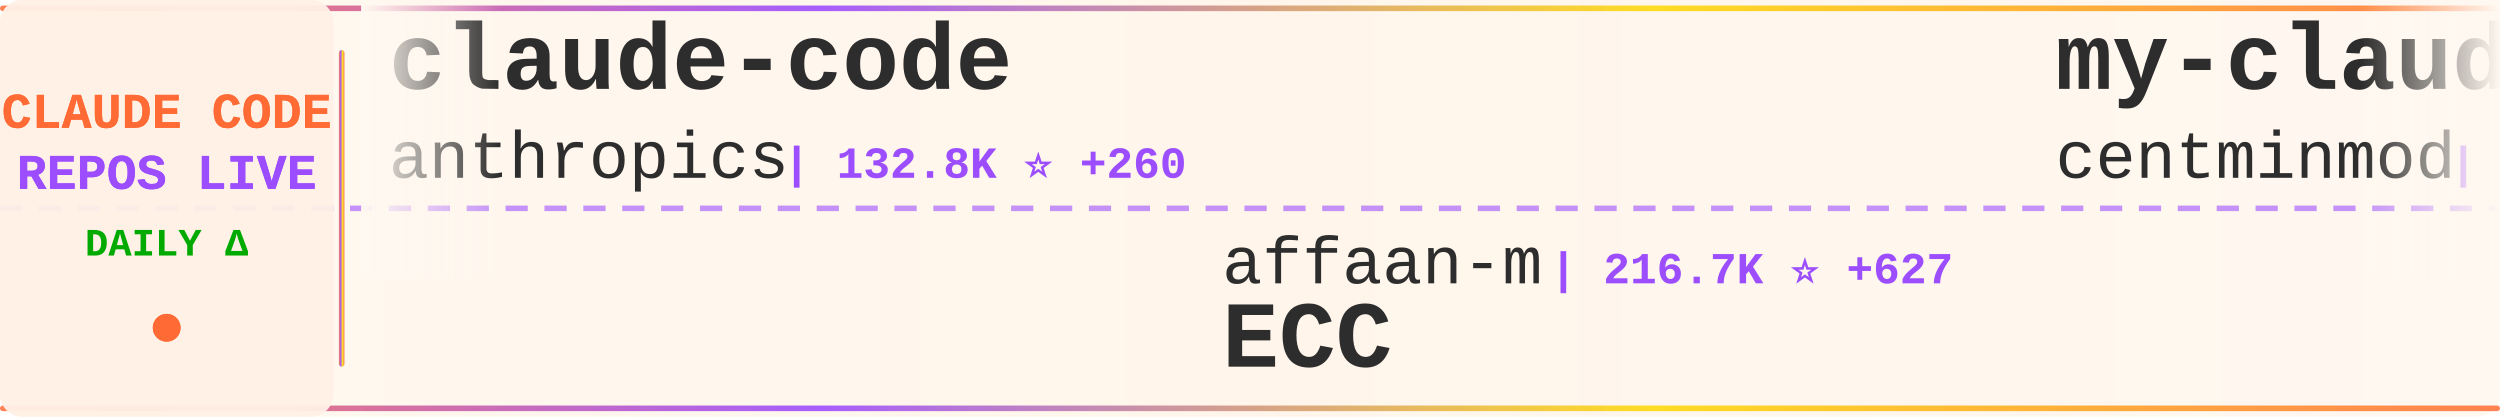
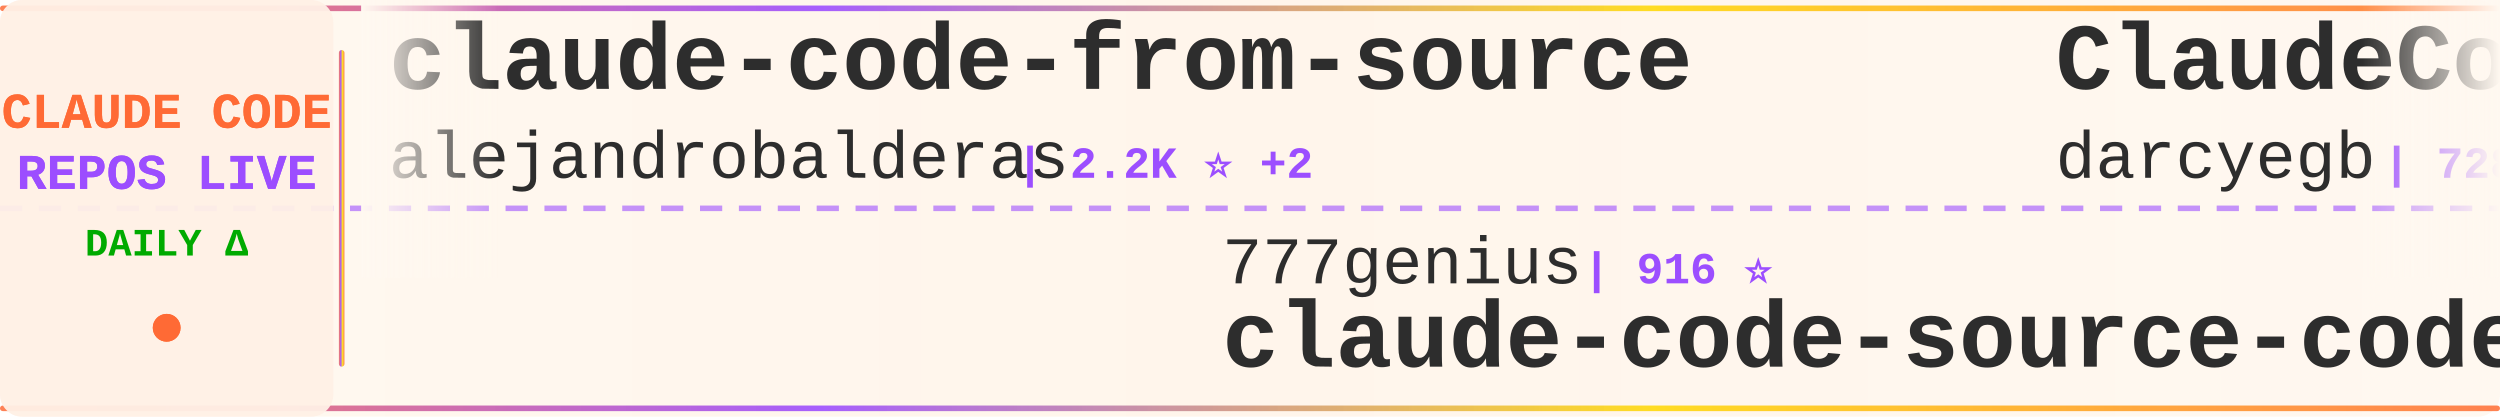
<svg xmlns="http://www.w3.org/2000/svg" width="900" height="150">
  <defs>
    <linearGradient id="tickerBg" x1="0%" y1="0%" x2="100%" y2="0%">
      <stop offset="0%" style="stop-color:#fff8f0;stop-opacity:0.98" />
      <stop offset="50%" style="stop-color:#fff5eb;stop-opacity:1" />
      <stop offset="100%" style="stop-color:#fff8f0;stop-opacity:0.98" />
    </linearGradient>
    <linearGradient id="borderGrad" x1="0%" y1="0%" x2="100%" y2="0%">
      <stop offset="0%" style="stop-color:#FF6B35;stop-opacity:0.85">
        <animate attributeName="stop-opacity" values="0.85;1;0.85" dur="2s" repeatCount="indefinite" />
      </stop>
      <stop offset="33%" style="stop-color:#9C4EFF;stop-opacity:0.9">
        <animate attributeName="stop-opacity" values="0.9;1;0.9" dur="2.2s" repeatCount="indefinite" />
      </stop>
      <stop offset="66%" style="stop-color:#FFD700;stop-opacity:0.85">
        <animate attributeName="stop-opacity" values="0.85;1;0.85" dur="1.8s" repeatCount="indefinite" />
      </stop>
      <stop offset="100%" style="stop-color:#FF6B35;stop-opacity:0.85">
        <animate attributeName="stop-opacity" values="0.85;1;0.85" dur="2s" repeatCount="indefinite" />
      </stop>
    </linearGradient>
    <filter id="textGlow">
      <feGaussianBlur stdDeviation="0.15" result="coloredBlur" />
      <feMerge>
        <feMergeNode in="coloredBlur" />
        <feMergeNode in="SourceGraphic" />
      </feMerge>
    </filter>
    <filter id="metricGlow">
      <feGaussianBlur stdDeviation="0.2" result="coloredBlur" />
      <feMerge>
        <feMergeNode in="coloredBlur" />
        <feMergeNode in="SourceGraphic" />
      </feMerge>
    </filter>
    <linearGradient id="leftFade" x1="0%" y1="0%" x2="100%" y2="0%">
      <stop offset="0%" style="stop-color:#fff8f0;stop-opacity:1" />
      <stop offset="100%" style="stop-color:#fff8f0;stop-opacity:0" />
    </linearGradient>
    <linearGradient id="rightFade" x1="0%" y1="0%" x2="100%" y2="0%">
      <stop offset="0%" style="stop-color:#fff8f0;stop-opacity:0" />
      <stop offset="100%" style="stop-color:#fff8f0;stop-opacity:1" />
    </linearGradient>
  </defs>
  <rect width="900" height="150" fill="url(#tickerBg)" rx="8" />
  <rect x="0" y="2" width="900" height="2" fill="url(#borderGrad)" rx="1" />
  <rect x="0" y="146" width="900" height="2" fill="url(#borderGrad)" rx="1" />
  <line x1="0" y1="75" x2="900" y2="75" stroke="#9C4EFF" stroke-width="2" stroke-dasharray="8 6" opacity="0.6" />
  <rect x="0" y="0" width="120" height="150" fill="#fff0e6" opacity="0.95" rx="8" />
  <text x="60" y="46" font-family="'Courier New', monospace" font-size="18" font-weight="bold" fill="#FF6B35" text-anchor="middle" filter="url(#textGlow)">
    CLAUDE CODE
  </text>
  <text x="60" y="68" font-family="'Courier New', monospace" font-size="18" font-weight="bold" fill="#9C4EFF" text-anchor="middle" filter="url(#textGlow)">
    REPOS LIVE
  </text>
  <text x="60" y="92" font-family="'Courier New', monospace" font-size="14" font-weight="bold" fill="#00aa00" text-anchor="middle">
    DAILY Δ
  </text>
  <circle cx="60" cy="118" r="5" fill="#FF6B35" filter="url(#metricGlow)">
    <animate attributeName="r" values="4;6;4" dur="1.5s" repeatCount="indefinite" />
    <animate attributeName="opacity" values="0.6;1;0.6" dur="1.5s" repeatCount="indefinite" />
  </circle>
  <rect x="122" y="18" width="2" height="114" fill="url(#borderGrad)" rx="1" />
  <clipPath id="tickerClip">
    <rect x="130" y="0" width="770" height="150" />
  </clipPath>
  <g clip-path="url(#tickerClip)">
    <g id="tickerItems">
      <animateTransform attributeName="transform" attributeType="XML" type="translate" from="0 0" to="-3000 0" dur="54s" repeatCount="indefinite" />
      <g transform="translate(0, 0)">
-         <text x="140" y="32" font-family="'Courier New', monospace" font-size="34" font-weight="bold" fill="#2d2d2d">claude-code</text>
-         <text x="140" y="64" font-family="'Courier New', monospace" font-size="24" font-weight="normal" fill="#2d2d2d" opacity="1.0">anthropics</text>
-         <text x="282" y="64" font-family="'Courier New', monospace" font-size="16" font-weight="bold" fill="#9C4EFF"> | 132.8K ⭐ +260</text>
+         <text x="140" y="32" font-family="'Courier New', monospace" font-size="34" font-weight="bold" fill="#2d2d2d">claude-code-from-source</text>
+         <text x="140" y="64" font-family="'Courier New', monospace" font-size="24" font-weight="normal" fill="#2d2d2d" opacity="1.0">alejandrobalderas</text>
+         <text x="366" y="64" font-family="'Courier New', monospace" font-size="16" font-weight="bold" fill="#9C4EFF"> | 2.2K ⭐ +2</text>
      </g>
      <g transform="translate(300, 0)">
-         <text x="140" y="102" font-family="'Courier New', monospace" font-size="24" font-weight="normal" fill="#2d2d2d" opacity="1.0">affaan-m</text>
-         <text x="258" y="102" font-family="'Courier New', monospace" font-size="16" font-weight="bold" fill="#9C4EFF"> | 216.7K ⭐ +627</text>
-         <text x="140" y="132" font-family="'Courier New', monospace" font-size="34" font-weight="bold" fill="#2d2d2d">ECC</text>
+         <text x="140" y="102" font-family="'Courier New', monospace" font-size="24" font-weight="normal" fill="#2d2d2d" opacity="1.0">777genius</text>
+         <text x="270" y="102" font-family="'Courier New', monospace" font-size="16" font-weight="bold" fill="#9C4EFF"> | 916 ⭐</text>
+         <text x="140" y="132" font-family="'Courier New', monospace" font-size="34" font-weight="bold" fill="#2d2d2d">claude-code-source-code</text>
      </g>
      <g transform="translate(600, 0)">
-         <text x="140" y="32" font-family="'Courier New', monospace" font-size="34" font-weight="bold" fill="#2d2d2d">my-claude-code-setup</text>
-         <text x="140" y="64" font-family="'Courier New', monospace" font-size="24" font-weight="normal" fill="#2d2d2d" opacity="1.0">centminmod</text>
-         <text x="282" y="64" font-family="'Courier New', monospace" font-size="16" font-weight="bold" fill="#9C4EFF"> | 2.4K ⭐ +3</text>
+         <text x="140" y="32" font-family="'Courier New', monospace" font-size="34" font-weight="bold" fill="#2d2d2d">ClaudeCodeAgents</text>
+         <text x="140" y="64" font-family="'Courier New', monospace" font-size="24" font-weight="normal" fill="#2d2d2d" opacity="1.0">darcyegb</text>
+         <text x="258" y="64" font-family="'Courier New', monospace" font-size="16" font-weight="bold" fill="#9C4EFF"> | 728 ⭐ +2</text>
      </g>
      <g transform="translate(900, 0)">
-         <text x="140" y="102" font-family="'Courier New', monospace" font-size="24" font-weight="normal" fill="#2d2d2d" opacity="1.0">hangsman</text>
-         <text x="258" y="102" font-family="'Courier New', monospace" font-size="16" font-weight="bold" fill="#9C4EFF"> | 786 ⭐</text>
-         <text x="140" y="132" font-family="'Courier New', monospace" font-size="34" font-weight="bold" fill="#2d2d2d">claude-code-source</text>
+         <text x="140" y="102" font-family="'Courier New', monospace" font-size="24" font-weight="normal" fill="#2d2d2d" opacity="1.0">Chachamaru127</text>
+         <text x="318" y="102" font-family="'Courier New', monospace" font-size="16" font-weight="bold" fill="#9C4EFF"> | 2.8K ⭐ +16</text>
+         <text x="140" y="132" font-family="'Courier New', monospace" font-size="34" font-weight="bold" fill="#2d2d2d">claude-code-harness</text>
      </g>
      <g transform="translate(1200, 0)">
-         <text x="140" y="32" font-family="'Courier New', monospace" font-size="34" font-weight="bold" fill="#2d2d2d">claude-code</text>
-         <text x="140" y="64" font-family="'Courier New', monospace" font-size="24" font-weight="normal" fill="#2d2d2d" opacity="1.0">freestylefly</text>
-         <text x="306" y="64" font-family="'Courier New', monospace" font-size="16" font-weight="bold" fill="#9C4EFF"> | 126 ⭐</text>
+         <text x="140" y="32" font-family="'Courier New', monospace" font-size="34" font-weight="bold" fill="#2d2d2d">claude-code-from-scratch</text>
+         <text x="140" y="64" font-family="'Courier New', monospace" font-size="24" font-weight="normal" fill="#2d2d2d" opacity="1.0">Windy3f3f3f3f</text>
+         <text x="318" y="64" font-family="'Courier New', monospace" font-size="16" font-weight="bold" fill="#9C4EFF"> | 1.4K ⭐ +8</text>
      </g>
      <g transform="translate(1500, 0)">
-         <text x="140" y="102" font-family="'Courier New', monospace" font-size="24" font-weight="normal" fill="#2d2d2d" opacity="1.0">darcyegb</text>
-         <text x="258" y="102" font-family="'Courier New', monospace" font-size="16" font-weight="bold" fill="#9C4EFF"> | 727 ⭐ +2</text>
-         <text x="140" y="132" font-family="'Courier New', monospace" font-size="34" font-weight="bold" fill="#2d2d2d">ClaudeCodeAgents</text>
+         <text x="140" y="102" font-family="'Courier New', monospace" font-size="24" font-weight="normal" fill="#2d2d2d" opacity="1.0">pengchengneo</text>
+         <text x="306" y="102" font-family="'Courier New', monospace" font-size="16" font-weight="bold" fill="#9C4EFF"> | 1.5K ⭐ +5</text>
+         <text x="140" y="132" font-family="'Courier New', monospace" font-size="34" font-weight="bold" fill="#2d2d2d">Claude-Code</text>
      </g>
      <g transform="translate(1800, 0)">
-         <text x="140" y="32" font-family="'Courier New', monospace" font-size="34" font-weight="bold" fill="#2d2d2d">Claude-code</text>
-         <text x="140" y="64" font-family="'Courier New', monospace" font-size="24" font-weight="normal" fill="#2d2d2d" opacity="1.0">zstmfhy</text>
-         <text x="246" y="64" font-family="'Courier New', monospace" font-size="16" font-weight="bold" fill="#9C4EFF"> | 190 ⭐</text>
+         <text x="140" y="32" font-family="'Courier New', monospace" font-size="34" font-weight="bold" fill="#2d2d2d">awesome-claude-code-suba...</text>
+         <text x="140" y="64" font-family="'Courier New', monospace" font-size="24" font-weight="normal" fill="#2d2d2d" opacity="1.0">VoltAgent</text>
+         <text x="270" y="64" font-family="'Courier New', monospace" font-size="16" font-weight="bold" fill="#9C4EFF"> | 21.9K ⭐ +97</text>
      </g>
      <g transform="translate(2100, 0)">
-         <text x="140" y="102" font-family="'Courier New', monospace" font-size="24" font-weight="normal" fill="#2d2d2d" opacity="1.0">anthropics</text>
-         <text x="282" y="102" font-family="'Courier New', monospace" font-size="16" font-weight="bold" fill="#9C4EFF"> | 5.3K ⭐ +14</text>
-         <text x="140" y="132" font-family="'Courier New', monospace" font-size="34" font-weight="bold" fill="#2d2d2d">claude-code-security-rev...</text>
+         <text x="140" y="102" font-family="'Courier New', monospace" font-size="24" font-weight="normal" fill="#2d2d2d" opacity="1.0">FlorianBruniaux</text>
+         <text x="342" y="102" font-family="'Courier New', monospace" font-size="16" font-weight="bold" fill="#9C4EFF"> | 5.1K ⭐ +16</text>
+         <text x="140" y="132" font-family="'Courier New', monospace" font-size="34" font-weight="bold" fill="#2d2d2d">claude-code-ultimate-gui...</text>
      </g>
      <g transform="translate(2400, 0)">
-         <text x="140" y="32" font-family="'Courier New', monospace" font-size="34" font-weight="bold" fill="#2d2d2d">Claude-Code-Usage-Monito...</text>
-         <text x="140" y="64" font-family="'Courier New', monospace" font-size="24" font-weight="normal" fill="#2d2d2d" opacity="1.0">Maciek-roboblog</text>
-         <text x="342" y="64" font-family="'Courier New', monospace" font-size="16" font-weight="bold" fill="#9C4EFF"> | 8.2K ⭐ +10</text>
+         <text x="140" y="32" font-family="'Courier New', monospace" font-size="34" font-weight="bold" fill="#2d2d2d">claude-code-cli</text>
+         <text x="140" y="64" font-family="'Courier New', monospace" font-size="24" font-weight="normal" fill="#2d2d2d" opacity="1.0">huangserva</text>
+         <text x="282" y="64" font-family="'Courier New', monospace" font-size="16" font-weight="bold" fill="#9C4EFF"> | 604 ⭐</text>
      </g>
      <g transform="translate(2700, 0)">
-         <text x="140" y="102" font-family="'Courier New', monospace" font-size="24" font-weight="normal" fill="#2d2d2d" opacity="1.0">ChinaSiro</text>
-         <text x="270" y="102" font-family="'Courier New', monospace" font-size="16" font-weight="bold" fill="#9C4EFF"> | 9.4K ⭐ +11</text>
-         <text x="140" y="132" font-family="'Courier New', monospace" font-size="34" font-weight="bold" fill="#2d2d2d">claude-code-sourcemap</text>
+         <text x="140" y="102" font-family="'Courier New', monospace" font-size="24" font-weight="normal" fill="#2d2d2d" opacity="1.0">digitalsamba</text>
+         <text x="306" y="102" font-family="'Courier New', monospace" font-size="16" font-weight="bold" fill="#9C4EFF"> | 1.5K ⭐ +12</text>
+         <text x="140" y="132" font-family="'Courier New', monospace" font-size="34" font-weight="bold" fill="#2d2d2d">claude-code-video-toolki...</text>
      </g>
      <g transform="translate(3000, 0)">
-         <text x="140" y="32" font-family="'Courier New', monospace" font-size="34" font-weight="bold" fill="#2d2d2d">claude-code</text>
-         <text x="140" y="64" font-family="'Courier New', monospace" font-size="24" font-weight="normal" fill="#2d2d2d" opacity="1.0">anthropics</text>
-         <text x="282" y="64" font-family="'Courier New', monospace" font-size="16" font-weight="bold" fill="#9C4EFF"> | 132.8K ⭐ +260</text>
+         <text x="140" y="32" font-family="'Courier New', monospace" font-size="34" font-weight="bold" fill="#2d2d2d">claude-code-from-source</text>
+         <text x="140" y="64" font-family="'Courier New', monospace" font-size="24" font-weight="normal" fill="#2d2d2d" opacity="1.0">alejandrobalderas</text>
+         <text x="366" y="64" font-family="'Courier New', monospace" font-size="16" font-weight="bold" fill="#9C4EFF"> | 2.2K ⭐ +2</text>
      </g>
      <g transform="translate(3300, 0)">
-         <text x="140" y="102" font-family="'Courier New', monospace" font-size="24" font-weight="normal" fill="#2d2d2d" opacity="1.0">affaan-m</text>
-         <text x="258" y="102" font-family="'Courier New', monospace" font-size="16" font-weight="bold" fill="#9C4EFF"> | 216.7K ⭐ +627</text>
-         <text x="140" y="132" font-family="'Courier New', monospace" font-size="34" font-weight="bold" fill="#2d2d2d">ECC</text>
+         <text x="140" y="102" font-family="'Courier New', monospace" font-size="24" font-weight="normal" fill="#2d2d2d" opacity="1.0">777genius</text>
+         <text x="270" y="102" font-family="'Courier New', monospace" font-size="16" font-weight="bold" fill="#9C4EFF"> | 916 ⭐</text>
+         <text x="140" y="132" font-family="'Courier New', monospace" font-size="34" font-weight="bold" fill="#2d2d2d">claude-code-source-code</text>
      </g>
      <g transform="translate(3600, 0)">
-         <text x="140" y="32" font-family="'Courier New', monospace" font-size="34" font-weight="bold" fill="#2d2d2d">my-claude-code-setup</text>
-         <text x="140" y="64" font-family="'Courier New', monospace" font-size="24" font-weight="normal" fill="#2d2d2d" opacity="1.0">centminmod</text>
-         <text x="282" y="64" font-family="'Courier New', monospace" font-size="16" font-weight="bold" fill="#9C4EFF"> | 2.4K ⭐ +3</text>
+         <text x="140" y="32" font-family="'Courier New', monospace" font-size="34" font-weight="bold" fill="#2d2d2d">ClaudeCodeAgents</text>
+         <text x="140" y="64" font-family="'Courier New', monospace" font-size="24" font-weight="normal" fill="#2d2d2d" opacity="1.0">darcyegb</text>
+         <text x="258" y="64" font-family="'Courier New', monospace" font-size="16" font-weight="bold" fill="#9C4EFF"> | 728 ⭐ +2</text>
      </g>
      <g transform="translate(3900, 0)">
-         <text x="140" y="102" font-family="'Courier New', monospace" font-size="24" font-weight="normal" fill="#2d2d2d" opacity="1.0">hangsman</text>
-         <text x="258" y="102" font-family="'Courier New', monospace" font-size="16" font-weight="bold" fill="#9C4EFF"> | 786 ⭐</text>
-         <text x="140" y="132" font-family="'Courier New', monospace" font-size="34" font-weight="bold" fill="#2d2d2d">claude-code-source</text>
+         <text x="140" y="102" font-family="'Courier New', monospace" font-size="24" font-weight="normal" fill="#2d2d2d" opacity="1.0">Chachamaru127</text>
+         <text x="318" y="102" font-family="'Courier New', monospace" font-size="16" font-weight="bold" fill="#9C4EFF"> | 2.8K ⭐ +16</text>
+         <text x="140" y="132" font-family="'Courier New', monospace" font-size="34" font-weight="bold" fill="#2d2d2d">claude-code-harness</text>
      </g>
    </g>
  </g>
  <rect x="130" y="0" width="50" height="100" fill="url(#leftFade)" />
  <rect x="850" y="0" width="50" height="100" fill="url(#rightFade)" />
</svg>
